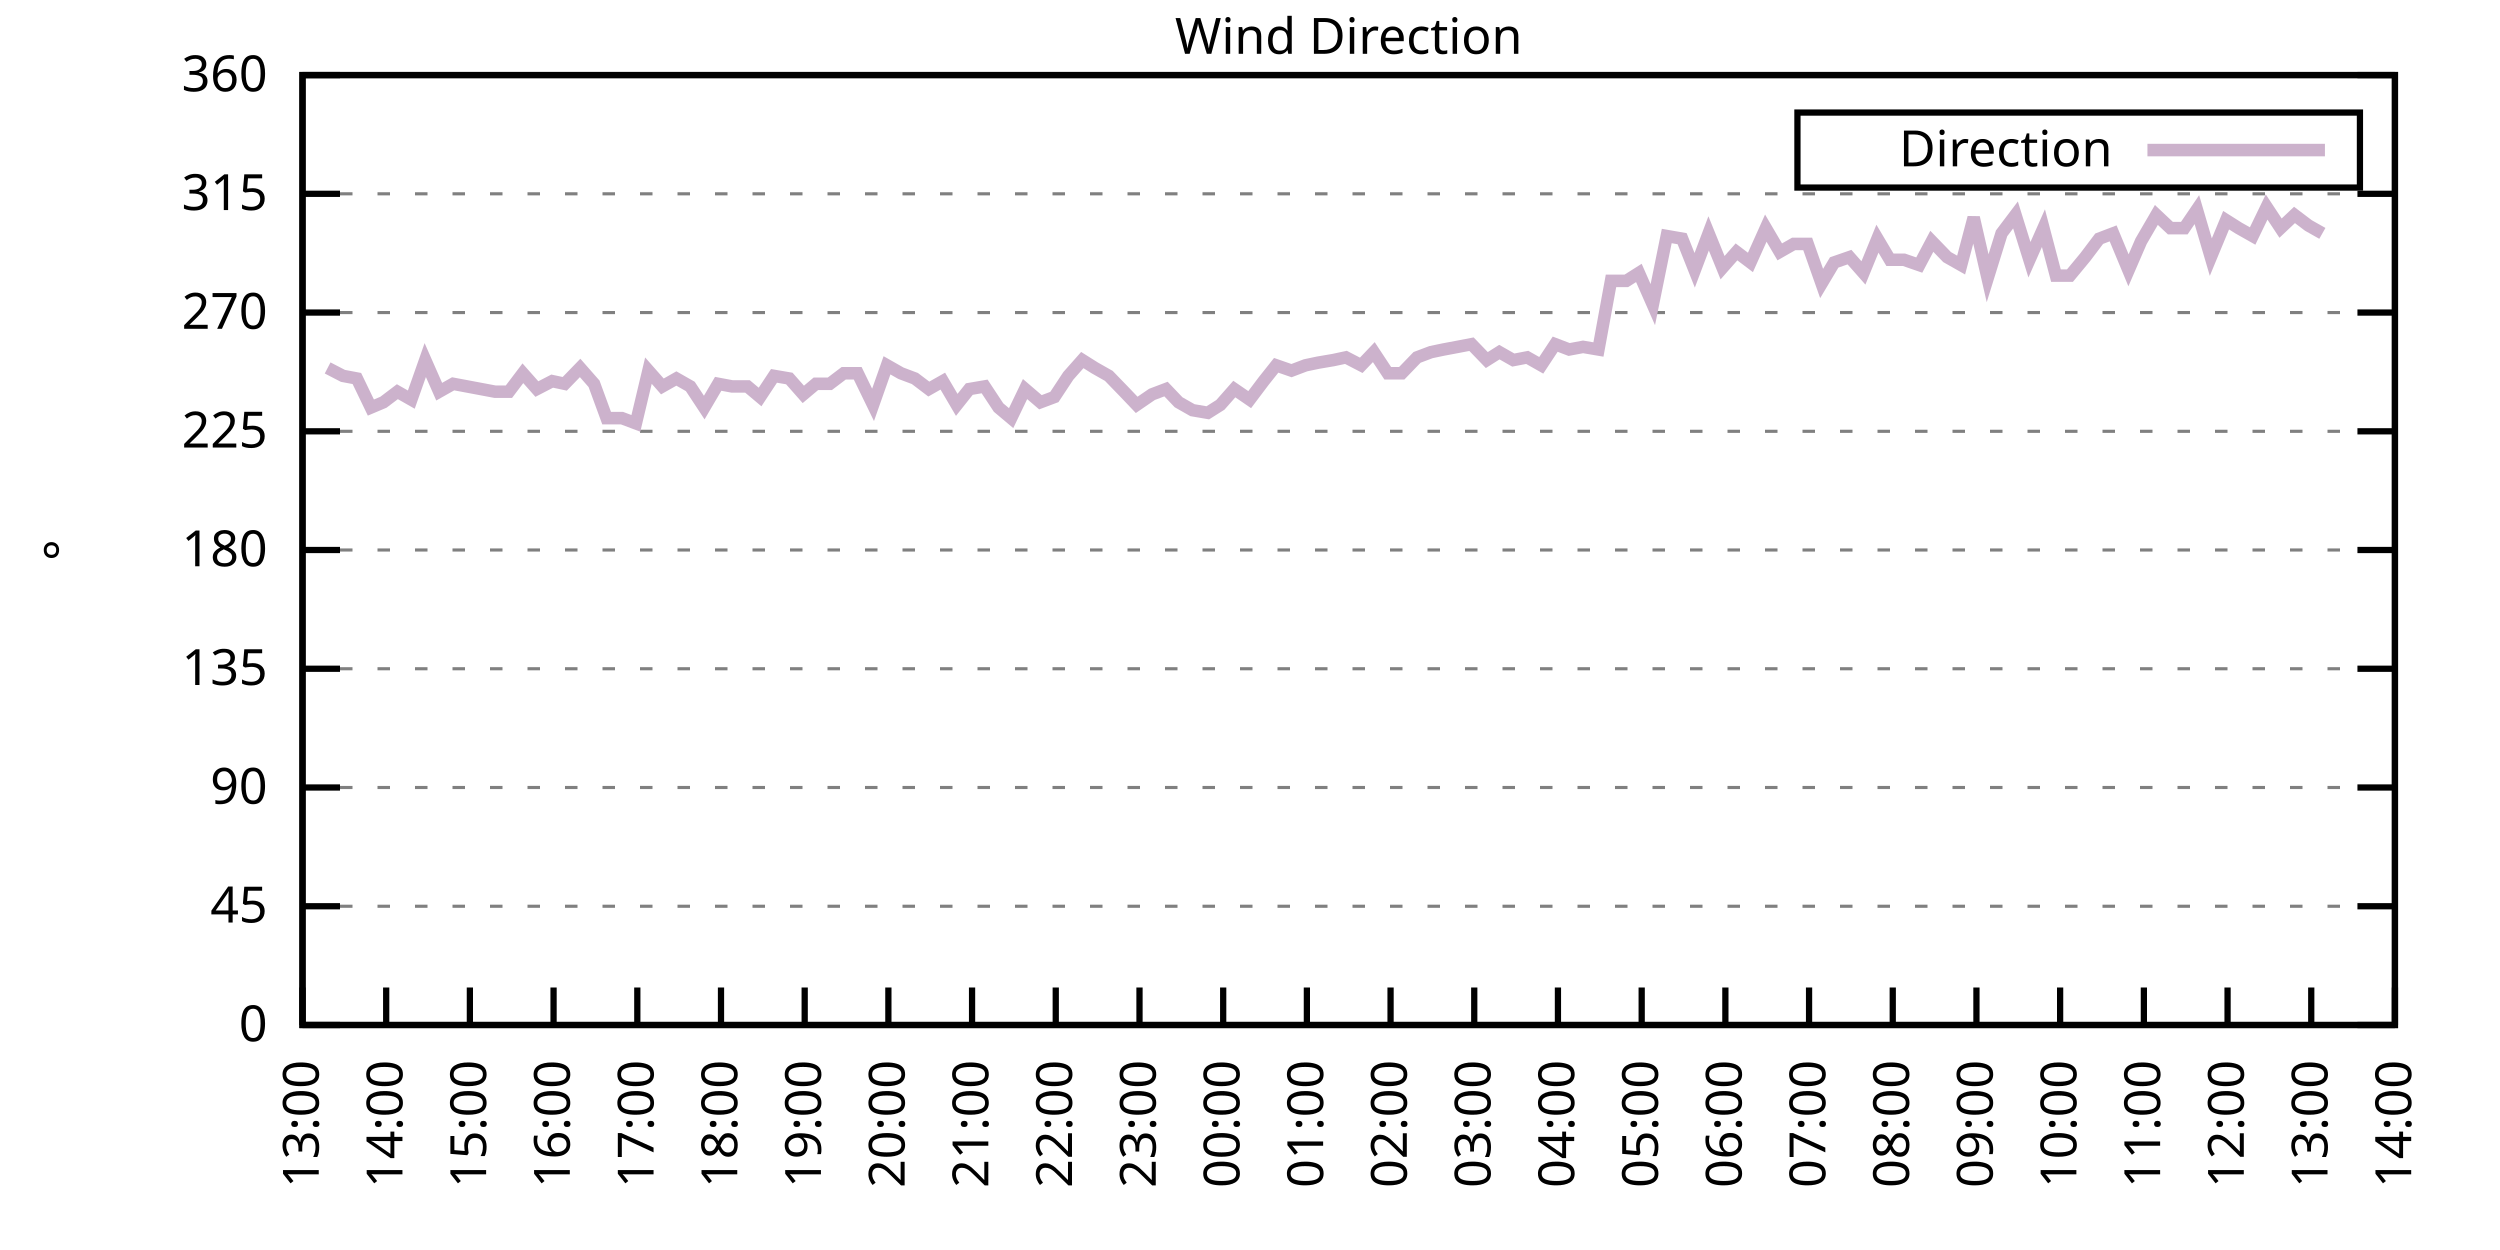
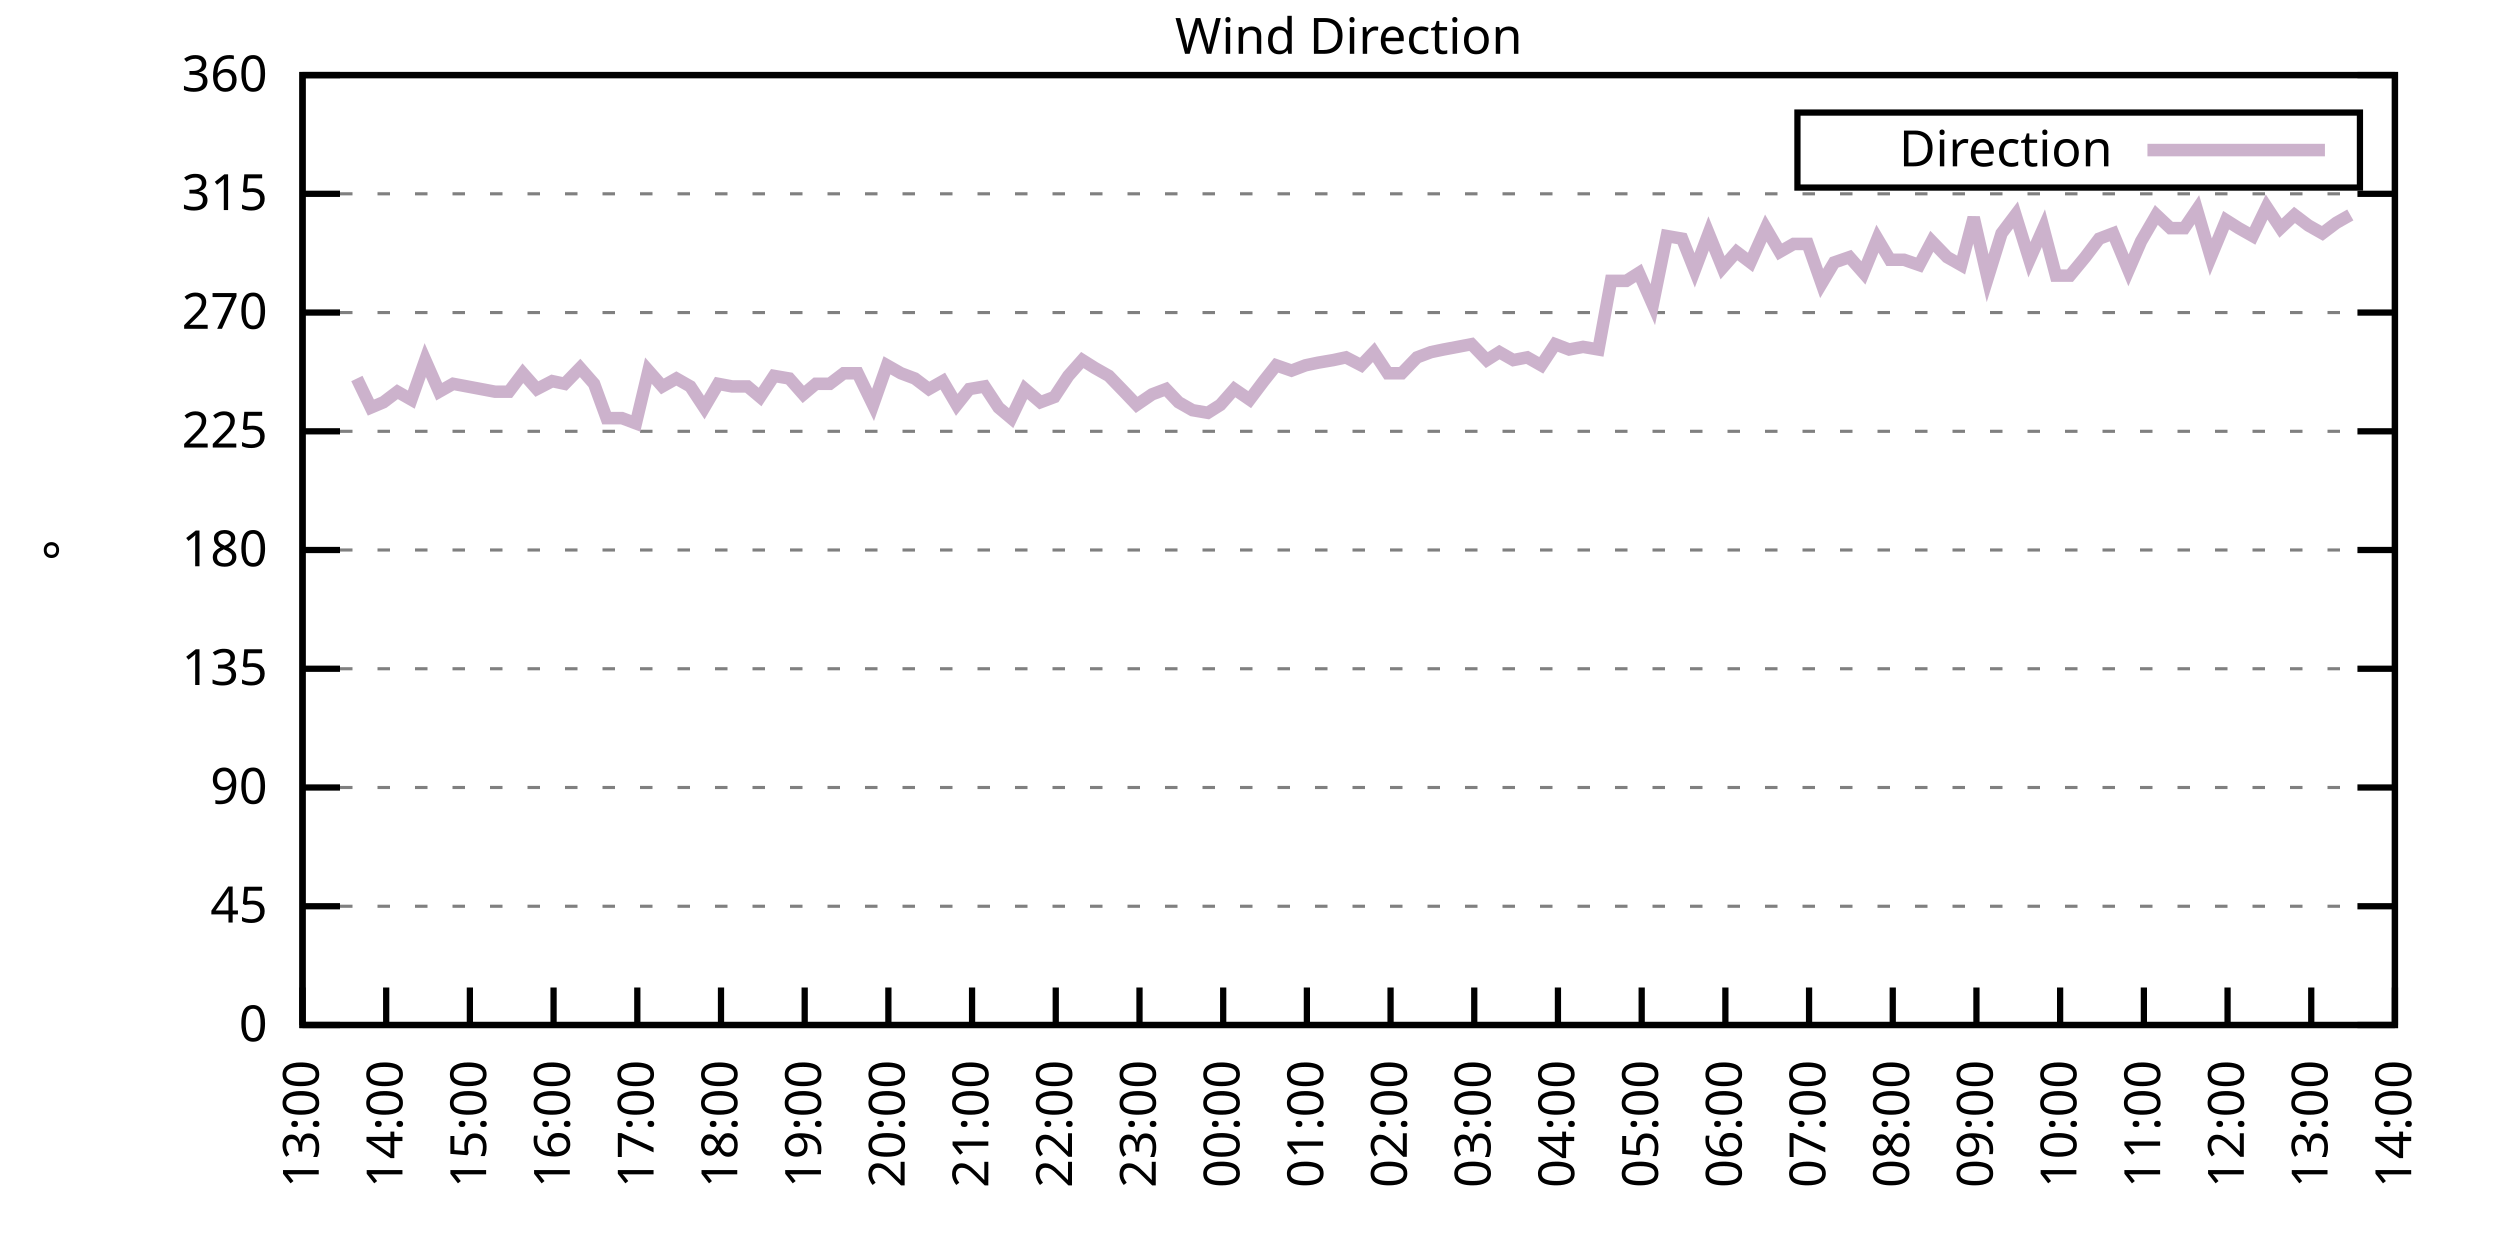
<svg xmlns="http://www.w3.org/2000/svg" xmlns:xlink="http://www.w3.org/1999/xlink" width="400" height="200" viewBox="0 0 400 200">
  <g id="gnuplot_canvas">
    <rect x="0" y="0" width="400" height="200" fill="none" />
    <defs>
      <circle id="gpDot" r="0.5" stroke-width="0.5" stroke="currentColor" />
      <path id="gpPt0" stroke-width="0.333" stroke="currentColor" d="M-1,0 h2 M0,-1 v2" />
      <path id="gpPt1" stroke-width="0.333" stroke="currentColor" d="M-1,-1 L1,1 M1,-1 L-1,1" />
      <path id="gpPt2" stroke-width="0.333" stroke="currentColor" d="M-1,0 L1,0 M0,-1 L0,1 M-1,-1 L1,1 M-1,1 L1,-1" />
      <rect id="gpPt3" stroke-width="0.333" stroke="currentColor" x="-1" y="-1" width="2" height="2" />
      <rect id="gpPt4" stroke-width="0.333" stroke="currentColor" fill="currentColor" x="-1" y="-1" width="2" height="2" />
      <circle id="gpPt5" stroke-width="0.333" stroke="currentColor" cx="0" cy="0" r="1" />
      <use xlink:href="#gpPt5" id="gpPt6" fill="currentColor" stroke="none" />
      <path id="gpPt7" stroke-width="0.333" stroke="currentColor" d="M0,-1.33 L-1.33,0.67 L1.33,0.67 z" />
      <use xlink:href="#gpPt7" id="gpPt8" fill="currentColor" stroke="none" />
      <use xlink:href="#gpPt7" id="gpPt9" stroke="currentColor" transform="rotate(180)" />
      <use xlink:href="#gpPt9" id="gpPt10" fill="currentColor" stroke="none" />
      <use xlink:href="#gpPt3" id="gpPt11" stroke="currentColor" transform="rotate(45)" />
      <use xlink:href="#gpPt11" id="gpPt12" fill="currentColor" stroke="none" />
      <path id="gpPt13" stroke-width="0.333" stroke="currentColor" d="M0,1.330 L1.265,0.411 L0.782,-1.067 L-0.782,-1.076 L-1.265,0.411 z" />
      <use xlink:href="#gpPt13" id="gpPt14" fill="currentColor" stroke="none" />
      <filter id="textbox" filterUnits="objectBoundingBox" x="0" y="0" height="1" width="1">
        <feFlood flood-color="white" flood-opacity="1" result="bgnd" />
        <feComposite in="SourceGraphic" in2="bgnd" operator="atop" />
      </filter>
      <filter id="greybox" filterUnits="objectBoundingBox" x="0" y="0" height="1" width="1">
        <feFlood flood-color="lightgrey" flood-opacity="1" result="grey" />
        <feComposite in="SourceGraphic" in2="grey" operator="atop" />
      </filter>
    </defs>
    <g fill="none" color="white" stroke="currentColor" stroke-width="1.00" stroke-linecap="butt" stroke-linejoin="miter">
</g>
    <g fill="none" color="black" stroke="currentColor" stroke-width="1.00" stroke-linecap="butt" stroke-linejoin="miter">
      <g stroke="none" shape-rendering="crispEdges">
        <polygon fill="rgb(255, 255, 255)" points="48.40,164.00 383.18,164.00 383.18,12.02 48.40,12.02 " />
      </g>
    </g>
    <g fill="none" color="black" stroke="currentColor" stroke-width="1.00" stroke-linecap="butt" stroke-linejoin="miter">
</g>
    <g fill="none" color="black" stroke="black" stroke-width="0.50" stroke-linecap="butt" stroke-linejoin="miter">
</g>
    <g fill="none" color="gray" stroke="currentColor" stroke-width="0.50" stroke-linecap="butt" stroke-linejoin="miter">
      <path stroke="gray" stroke-dasharray="2,4" class="gridline" d="M48.40,164.00 L383.19,164.00  " />
    </g>
    <g fill="none" color="gray" stroke="gray" stroke-width="1.00" stroke-linecap="butt" stroke-linejoin="miter">
</g>
    <g fill="none" color="black" stroke="currentColor" stroke-width="1.00" stroke-linecap="butt" stroke-linejoin="miter">
      <path stroke="black" d="M48.40,164.00 L54.40,164.00 M383.19,164.00 L377.19,164.00  " />
      <g transform="translate(42.80,166.60)" stroke="none" fill="black" font-family="Sans" font-size="8.00" text-anchor="end">
        <text>
          <tspan font-family="Sans"> 0</tspan>
        </text>
      </g>
    </g>
    <g fill="none" color="black" stroke="currentColor" stroke-width="1.00" stroke-linecap="butt" stroke-linejoin="miter">
</g>
    <g fill="none" color="black" stroke="black" stroke-width="0.50" stroke-linecap="butt" stroke-linejoin="miter">
</g>
    <g fill="none" color="gray" stroke="currentColor" stroke-width="0.50" stroke-linecap="butt" stroke-linejoin="miter">
      <path stroke="gray" stroke-dasharray="2,4" class="gridline" d="M48.40,145.00 L383.19,145.00  " />
    </g>
    <g fill="none" color="gray" stroke="gray" stroke-width="1.00" stroke-linecap="butt" stroke-linejoin="miter">
</g>
    <g fill="none" color="black" stroke="currentColor" stroke-width="1.00" stroke-linecap="butt" stroke-linejoin="miter">
      <path stroke="black" d="M48.40,145.00 L54.40,145.00 M383.19,145.00 L377.19,145.00  " />
      <g transform="translate(42.80,147.60)" stroke="none" fill="black" font-family="Sans" font-size="8.00" text-anchor="end">
        <text>
          <tspan font-family="Sans"> 45</tspan>
        </text>
      </g>
    </g>
    <g fill="none" color="black" stroke="currentColor" stroke-width="1.00" stroke-linecap="butt" stroke-linejoin="miter">
</g>
    <g fill="none" color="black" stroke="black" stroke-width="0.50" stroke-linecap="butt" stroke-linejoin="miter">
</g>
    <g fill="none" color="gray" stroke="currentColor" stroke-width="0.50" stroke-linecap="butt" stroke-linejoin="miter">
      <path stroke="gray" stroke-dasharray="2,4" class="gridline" d="M48.40,126.00 L383.19,126.00  " />
    </g>
    <g fill="none" color="gray" stroke="gray" stroke-width="1.00" stroke-linecap="butt" stroke-linejoin="miter">
</g>
    <g fill="none" color="black" stroke="currentColor" stroke-width="1.00" stroke-linecap="butt" stroke-linejoin="miter">
      <path stroke="black" d="M48.40,126.00 L54.40,126.00 M383.19,126.00 L377.19,126.00  " />
      <g transform="translate(42.80,128.60)" stroke="none" fill="black" font-family="Sans" font-size="8.00" text-anchor="end">
        <text>
          <tspan font-family="Sans"> 90</tspan>
        </text>
      </g>
    </g>
    <g fill="none" color="black" stroke="currentColor" stroke-width="1.00" stroke-linecap="butt" stroke-linejoin="miter">
</g>
    <g fill="none" color="black" stroke="black" stroke-width="0.50" stroke-linecap="butt" stroke-linejoin="miter">
</g>
    <g fill="none" color="gray" stroke="currentColor" stroke-width="0.50" stroke-linecap="butt" stroke-linejoin="miter">
      <path stroke="gray" stroke-dasharray="2,4" class="gridline" d="M48.40,107.00 L383.19,107.00  " />
    </g>
    <g fill="none" color="gray" stroke="gray" stroke-width="1.00" stroke-linecap="butt" stroke-linejoin="miter">
</g>
    <g fill="none" color="black" stroke="currentColor" stroke-width="1.00" stroke-linecap="butt" stroke-linejoin="miter">
      <path stroke="black" d="M48.40,107.00 L54.40,107.00 M383.19,107.00 L377.19,107.00  " />
      <g transform="translate(42.80,109.60)" stroke="none" fill="black" font-family="Sans" font-size="8.00" text-anchor="end">
        <text>
          <tspan font-family="Sans"> 135</tspan>
        </text>
      </g>
    </g>
    <g fill="none" color="black" stroke="currentColor" stroke-width="1.00" stroke-linecap="butt" stroke-linejoin="miter">
</g>
    <g fill="none" color="black" stroke="black" stroke-width="0.50" stroke-linecap="butt" stroke-linejoin="miter">
</g>
    <g fill="none" color="gray" stroke="currentColor" stroke-width="0.50" stroke-linecap="butt" stroke-linejoin="miter">
      <path stroke="gray" stroke-dasharray="2,4" class="gridline" d="M48.40,88.00 L383.19,88.00  " />
    </g>
    <g fill="none" color="gray" stroke="gray" stroke-width="1.00" stroke-linecap="butt" stroke-linejoin="miter">
</g>
    <g fill="none" color="black" stroke="currentColor" stroke-width="1.00" stroke-linecap="butt" stroke-linejoin="miter">
      <path stroke="black" d="M48.40,88.00 L54.40,88.00 M383.19,88.00 L377.19,88.00  " />
      <g transform="translate(42.80,90.60)" stroke="none" fill="black" font-family="Sans" font-size="8.00" text-anchor="end">
        <text>
          <tspan font-family="Sans"> 180</tspan>
        </text>
      </g>
    </g>
    <g fill="none" color="black" stroke="currentColor" stroke-width="1.00" stroke-linecap="butt" stroke-linejoin="miter">
</g>
    <g fill="none" color="black" stroke="black" stroke-width="0.50" stroke-linecap="butt" stroke-linejoin="miter">
</g>
    <g fill="none" color="gray" stroke="currentColor" stroke-width="0.50" stroke-linecap="butt" stroke-linejoin="miter">
      <path stroke="gray" stroke-dasharray="2,4" class="gridline" d="M48.40,69.01 L383.19,69.01  " />
    </g>
    <g fill="none" color="gray" stroke="gray" stroke-width="1.00" stroke-linecap="butt" stroke-linejoin="miter">
</g>
    <g fill="none" color="black" stroke="currentColor" stroke-width="1.00" stroke-linecap="butt" stroke-linejoin="miter">
      <path stroke="black" d="M48.40,69.01 L54.40,69.01 M383.19,69.01 L377.19,69.01  " />
      <g transform="translate(42.80,71.61)" stroke="none" fill="black" font-family="Sans" font-size="8.00" text-anchor="end">
        <text>
          <tspan font-family="Sans"> 225</tspan>
        </text>
      </g>
    </g>
    <g fill="none" color="black" stroke="currentColor" stroke-width="1.00" stroke-linecap="butt" stroke-linejoin="miter">
</g>
    <g fill="none" color="black" stroke="black" stroke-width="0.50" stroke-linecap="butt" stroke-linejoin="miter">
</g>
    <g fill="none" color="gray" stroke="currentColor" stroke-width="0.50" stroke-linecap="butt" stroke-linejoin="miter">
      <path stroke="gray" stroke-dasharray="2,4" class="gridline" d="M48.40,50.01 L383.19,50.01  " />
    </g>
    <g fill="none" color="gray" stroke="gray" stroke-width="1.00" stroke-linecap="butt" stroke-linejoin="miter">
</g>
    <g fill="none" color="black" stroke="currentColor" stroke-width="1.00" stroke-linecap="butt" stroke-linejoin="miter">
      <path stroke="black" d="M48.40,50.01 L54.40,50.01 M383.19,50.01 L377.19,50.01  " />
      <g transform="translate(42.80,52.61)" stroke="none" fill="black" font-family="Sans" font-size="8.00" text-anchor="end">
        <text>
          <tspan font-family="Sans"> 270</tspan>
        </text>
      </g>
    </g>
    <g fill="none" color="black" stroke="currentColor" stroke-width="1.00" stroke-linecap="butt" stroke-linejoin="miter">
</g>
    <g fill="none" color="black" stroke="black" stroke-width="0.50" stroke-linecap="butt" stroke-linejoin="miter">
</g>
    <g fill="none" color="gray" stroke="currentColor" stroke-width="0.50" stroke-linecap="butt" stroke-linejoin="miter">
      <path stroke="gray" stroke-dasharray="2,4" class="gridline" d="M48.40,31.01 L383.19,31.01  " />
    </g>
    <g fill="none" color="gray" stroke="gray" stroke-width="1.00" stroke-linecap="butt" stroke-linejoin="miter">
</g>
    <g fill="none" color="black" stroke="currentColor" stroke-width="1.00" stroke-linecap="butt" stroke-linejoin="miter">
      <path stroke="black" d="M48.40,31.01 L54.40,31.01 M383.19,31.01 L377.19,31.01  " />
      <g transform="translate(42.80,33.61)" stroke="none" fill="black" font-family="Sans" font-size="8.00" text-anchor="end">
        <text>
          <tspan font-family="Sans"> 315</tspan>
        </text>
      </g>
    </g>
    <g fill="none" color="black" stroke="currentColor" stroke-width="1.00" stroke-linecap="butt" stroke-linejoin="miter">
</g>
    <g fill="none" color="black" stroke="black" stroke-width="0.50" stroke-linecap="butt" stroke-linejoin="miter">
</g>
    <g fill="none" color="gray" stroke="currentColor" stroke-width="0.50" stroke-linecap="butt" stroke-linejoin="miter">
      <path stroke="gray" stroke-dasharray="2,4" class="gridline" d="M48.40,12.01 L383.19,12.01  " />
    </g>
    <g fill="none" color="gray" stroke="gray" stroke-width="1.00" stroke-linecap="butt" stroke-linejoin="miter">
</g>
    <g fill="none" color="black" stroke="currentColor" stroke-width="1.00" stroke-linecap="butt" stroke-linejoin="miter">
      <path stroke="black" d="M48.40,12.01 L54.40,12.01 M383.19,12.01 L377.19,12.01  " />
      <g transform="translate(42.80,14.61)" stroke="none" fill="black" font-family="Sans" font-size="8.00" text-anchor="end">
        <text>
          <tspan font-family="Sans"> 360</tspan>
        </text>
      </g>
    </g>
    <g fill="none" color="black" stroke="currentColor" stroke-width="1.00" stroke-linecap="butt" stroke-linejoin="miter">
      <path stroke="black" d="M48.40,164.00 L48.40,158.00  " />
      <g transform="translate(51.00,169.60) rotate(270.00)" stroke="none" fill="black" font-family="Sans" font-size="8.00" text-anchor="end">
        <text>
          <tspan font-family="Sans">13:00</tspan>
        </text>
      </g>
    </g>
    <g fill="none" color="black" stroke="currentColor" stroke-width="1.00" stroke-linecap="butt" stroke-linejoin="miter">
      <path stroke="black" d="M61.79,164.00 L61.79,158.00  " />
      <g transform="translate(64.39,169.60) rotate(270.00)" stroke="none" fill="black" font-family="Sans" font-size="8.00" text-anchor="end">
        <text>
          <tspan font-family="Sans">14:00</tspan>
        </text>
      </g>
    </g>
    <g fill="none" color="black" stroke="currentColor" stroke-width="1.00" stroke-linecap="butt" stroke-linejoin="miter">
      <path stroke="black" d="M75.18,164.00 L75.18,158.00  " />
      <g transform="translate(77.78,169.60) rotate(270.00)" stroke="none" fill="black" font-family="Sans" font-size="8.00" text-anchor="end">
        <text>
          <tspan font-family="Sans">15:00</tspan>
        </text>
      </g>
    </g>
    <g fill="none" color="black" stroke="currentColor" stroke-width="1.00" stroke-linecap="butt" stroke-linejoin="miter">
      <path stroke="black" d="M88.57,164.00 L88.57,158.00  " />
      <g transform="translate(91.17,169.60) rotate(270.00)" stroke="none" fill="black" font-family="Sans" font-size="8.00" text-anchor="end">
        <text>
          <tspan font-family="Sans">16:00</tspan>
        </text>
      </g>
    </g>
    <g fill="none" color="black" stroke="currentColor" stroke-width="1.00" stroke-linecap="butt" stroke-linejoin="miter">
      <path stroke="black" d="M101.97,164.00 L101.97,158.00  " />
      <g transform="translate(104.57,169.60) rotate(270.00)" stroke="none" fill="black" font-family="Sans" font-size="8.00" text-anchor="end">
        <text>
          <tspan font-family="Sans">17:00</tspan>
        </text>
      </g>
    </g>
    <g fill="none" color="black" stroke="currentColor" stroke-width="1.00" stroke-linecap="butt" stroke-linejoin="miter">
      <path stroke="black" d="M115.36,164.00 L115.36,158.00  " />
      <g transform="translate(117.96,169.60) rotate(270.00)" stroke="none" fill="black" font-family="Sans" font-size="8.00" text-anchor="end">
        <text>
          <tspan font-family="Sans">18:00</tspan>
        </text>
      </g>
    </g>
    <g fill="none" color="black" stroke="currentColor" stroke-width="1.00" stroke-linecap="butt" stroke-linejoin="miter">
      <path stroke="black" d="M128.75,164.00 L128.75,158.00  " />
      <g transform="translate(131.35,169.60) rotate(270.00)" stroke="none" fill="black" font-family="Sans" font-size="8.00" text-anchor="end">
        <text>
          <tspan font-family="Sans">19:00</tspan>
        </text>
      </g>
    </g>
    <g fill="none" color="black" stroke="currentColor" stroke-width="1.00" stroke-linecap="butt" stroke-linejoin="miter">
      <path stroke="black" d="M142.14,164.00 L142.14,158.00  " />
      <g transform="translate(144.74,169.60) rotate(270.00)" stroke="none" fill="black" font-family="Sans" font-size="8.00" text-anchor="end">
        <text>
          <tspan font-family="Sans">20:00</tspan>
        </text>
      </g>
    </g>
    <g fill="none" color="black" stroke="currentColor" stroke-width="1.00" stroke-linecap="butt" stroke-linejoin="miter">
      <path stroke="black" d="M155.53,164.00 L155.53,158.00  " />
      <g transform="translate(158.13,169.60) rotate(270.00)" stroke="none" fill="black" font-family="Sans" font-size="8.00" text-anchor="end">
        <text>
          <tspan font-family="Sans">21:00</tspan>
        </text>
      </g>
    </g>
    <g fill="none" color="black" stroke="currentColor" stroke-width="1.00" stroke-linecap="butt" stroke-linejoin="miter">
      <path stroke="black" d="M168.92,164.00 L168.92,158.00  " />
      <g transform="translate(171.52,169.60) rotate(270.00)" stroke="none" fill="black" font-family="Sans" font-size="8.00" text-anchor="end">
        <text>
          <tspan font-family="Sans">22:00</tspan>
        </text>
      </g>
    </g>
    <g fill="none" color="black" stroke="currentColor" stroke-width="1.00" stroke-linecap="butt" stroke-linejoin="miter">
      <path stroke="black" d="M182.32,164.00 L182.32,158.00  " />
      <g transform="translate(184.92,169.60) rotate(270.00)" stroke="none" fill="black" font-family="Sans" font-size="8.00" text-anchor="end">
        <text>
          <tspan font-family="Sans">23:00</tspan>
        </text>
      </g>
    </g>
    <g fill="none" color="black" stroke="currentColor" stroke-width="1.00" stroke-linecap="butt" stroke-linejoin="miter">
      <path stroke="black" d="M195.71,164.00 L195.71,158.00  " />
      <g transform="translate(198.31,169.60) rotate(270.00)" stroke="none" fill="black" font-family="Sans" font-size="8.00" text-anchor="end">
        <text>
          <tspan font-family="Sans">00:00</tspan>
        </text>
      </g>
    </g>
    <g fill="none" color="black" stroke="currentColor" stroke-width="1.00" stroke-linecap="butt" stroke-linejoin="miter">
      <path stroke="black" d="M209.10,164.00 L209.10,158.00  " />
      <g transform="translate(211.70,169.60) rotate(270.00)" stroke="none" fill="black" font-family="Sans" font-size="8.00" text-anchor="end">
        <text>
          <tspan font-family="Sans">01:00</tspan>
        </text>
      </g>
    </g>
    <g fill="none" color="black" stroke="currentColor" stroke-width="1.00" stroke-linecap="butt" stroke-linejoin="miter">
      <path stroke="black" d="M222.49,164.00 L222.49,158.00  " />
      <g transform="translate(225.09,169.60) rotate(270.00)" stroke="none" fill="black" font-family="Sans" font-size="8.00" text-anchor="end">
        <text>
          <tspan font-family="Sans">02:00</tspan>
        </text>
      </g>
    </g>
    <g fill="none" color="black" stroke="currentColor" stroke-width="1.00" stroke-linecap="butt" stroke-linejoin="miter">
      <path stroke="black" d="M235.88,164.00 L235.88,158.00  " />
      <g transform="translate(238.48,169.60) rotate(270.00)" stroke="none" fill="black" font-family="Sans" font-size="8.00" text-anchor="end">
        <text>
          <tspan font-family="Sans">03:00</tspan>
        </text>
      </g>
    </g>
    <g fill="none" color="black" stroke="currentColor" stroke-width="1.00" stroke-linecap="butt" stroke-linejoin="miter">
      <path stroke="black" d="M249.27,164.00 L249.27,158.00  " />
      <g transform="translate(251.87,169.60) rotate(270.00)" stroke="none" fill="black" font-family="Sans" font-size="8.00" text-anchor="end">
        <text>
          <tspan font-family="Sans">04:00</tspan>
        </text>
      </g>
    </g>
    <g fill="none" color="black" stroke="currentColor" stroke-width="1.00" stroke-linecap="butt" stroke-linejoin="miter">
      <path stroke="black" d="M262.67,164.00 L262.67,158.00  " />
      <g transform="translate(265.27,169.60) rotate(270.00)" stroke="none" fill="black" font-family="Sans" font-size="8.00" text-anchor="end">
        <text>
          <tspan font-family="Sans">05:00</tspan>
        </text>
      </g>
    </g>
    <g fill="none" color="black" stroke="currentColor" stroke-width="1.00" stroke-linecap="butt" stroke-linejoin="miter">
      <path stroke="black" d="M276.06,164.00 L276.06,158.00  " />
      <g transform="translate(278.66,169.60) rotate(270.00)" stroke="none" fill="black" font-family="Sans" font-size="8.00" text-anchor="end">
        <text>
          <tspan font-family="Sans">06:00</tspan>
        </text>
      </g>
    </g>
    <g fill="none" color="black" stroke="currentColor" stroke-width="1.00" stroke-linecap="butt" stroke-linejoin="miter">
      <path stroke="black" d="M289.45,164.00 L289.45,158.00  " />
      <g transform="translate(292.05,169.60) rotate(270.00)" stroke="none" fill="black" font-family="Sans" font-size="8.00" text-anchor="end">
        <text>
          <tspan font-family="Sans">07:00</tspan>
        </text>
      </g>
    </g>
    <g fill="none" color="black" stroke="currentColor" stroke-width="1.00" stroke-linecap="butt" stroke-linejoin="miter">
      <path stroke="black" d="M302.84,164.00 L302.84,158.00  " />
      <g transform="translate(305.44,169.60) rotate(270.00)" stroke="none" fill="black" font-family="Sans" font-size="8.00" text-anchor="end">
        <text>
          <tspan font-family="Sans">08:00</tspan>
        </text>
      </g>
    </g>
    <g fill="none" color="black" stroke="currentColor" stroke-width="1.00" stroke-linecap="butt" stroke-linejoin="miter">
      <path stroke="black" d="M316.23,164.00 L316.23,158.00  " />
      <g transform="translate(318.83,169.60) rotate(270.00)" stroke="none" fill="black" font-family="Sans" font-size="8.00" text-anchor="end">
        <text>
          <tspan font-family="Sans">09:00</tspan>
        </text>
      </g>
    </g>
    <g fill="none" color="black" stroke="currentColor" stroke-width="1.00" stroke-linecap="butt" stroke-linejoin="miter">
      <path stroke="black" d="M329.62,164.00 L329.62,158.00  " />
      <g transform="translate(332.22,169.60) rotate(270.00)" stroke="none" fill="black" font-family="Sans" font-size="8.00" text-anchor="end">
        <text>
          <tspan font-family="Sans">10:00</tspan>
        </text>
      </g>
    </g>
    <g fill="none" color="black" stroke="currentColor" stroke-width="1.00" stroke-linecap="butt" stroke-linejoin="miter">
      <path stroke="black" d="M343.02,164.00 L343.02,158.00  " />
      <g transform="translate(345.62,169.60) rotate(270.00)" stroke="none" fill="black" font-family="Sans" font-size="8.00" text-anchor="end">
        <text>
          <tspan font-family="Sans">11:00</tspan>
        </text>
      </g>
    </g>
    <g fill="none" color="black" stroke="currentColor" stroke-width="1.00" stroke-linecap="butt" stroke-linejoin="miter">
      <path stroke="black" d="M356.41,164.00 L356.41,158.00  " />
      <g transform="translate(359.01,169.60) rotate(270.00)" stroke="none" fill="black" font-family="Sans" font-size="8.00" text-anchor="end">
        <text>
          <tspan font-family="Sans">12:00</tspan>
        </text>
      </g>
    </g>
    <g fill="none" color="black" stroke="currentColor" stroke-width="1.00" stroke-linecap="butt" stroke-linejoin="miter">
      <path stroke="black" d="M369.80,164.00 L369.80,158.00  " />
      <g transform="translate(372.40,169.60) rotate(270.00)" stroke="none" fill="black" font-family="Sans" font-size="8.00" text-anchor="end">
        <text>
          <tspan font-family="Sans">13:00</tspan>
        </text>
      </g>
    </g>
    <g fill="none" color="black" stroke="currentColor" stroke-width="1.00" stroke-linecap="butt" stroke-linejoin="miter">
      <path stroke="black" d="M383.19,164.00 L383.19,158.00  " />
      <g transform="translate(385.79,169.60) rotate(270.00)" stroke="none" fill="black" font-family="Sans" font-size="8.00" text-anchor="end">
        <text>
          <tspan font-family="Sans">14:00</tspan>
        </text>
      </g>
    </g>
    <g fill="none" color="black" stroke="currentColor" stroke-width="1.00" stroke-linecap="butt" stroke-linejoin="miter">
</g>
    <g fill="none" color="black" stroke="currentColor" stroke-width="1.00" stroke-linecap="butt" stroke-linejoin="miter">
      <path stroke="black" d="M48.40,12.01 L48.40,164.00 L383.19,164.00 L383.19,12.01 L48.40,12.01 Z  " />
    </g>
    <g fill="none" color="black" stroke="currentColor" stroke-width="1.00" stroke-linecap="butt" stroke-linejoin="miter">
</g>
    <g fill="none" color="black" stroke="currentColor" stroke-width="1.00" stroke-linecap="butt" stroke-linejoin="miter">
      <path stroke="black" d="M287.59,30.01 L287.59,18.01 L377.59,18.01 L377.59,30.01 L287.59,30.01 Z  " />
    </g>
    <g id="Wind_direction_plot_1">
      <g fill="none" color="white" stroke="black" stroke-width="2.00" stroke-linecap="butt" stroke-linejoin="miter">
</g>
      <g fill="none" color="black" stroke="currentColor" stroke-width="2.00" stroke-linecap="butt" stroke-linejoin="miter">
        <g transform="translate(337.99,26.61)" stroke="none" fill="black" font-family="Sans" font-size="8.00" text-anchor="end">
          <text>
            <tspan font-family="Sans">Direction</tspan>
          </text>
        </g>
      </g>
      <g fill="none" color="black" stroke="currentColor" stroke-width="2.00" stroke-linecap="butt" stroke-linejoin="miter">
-         <path stroke="rgb(204, 178, 204)" d="M343.59,24.01 L371.99,24.01 M52.42,58.87 L54.87,60.14 L57.10,60.56 L59.34,65.21 L61.35,64.36 L63.58,62.67   L65.81,63.94 L68.04,57.61 L70.27,62.67 L72.50,61.41 L74.74,61.83 L76.97,62.25 L79.20,62.67 L81.43,62.67   L83.66,59.72 L85.90,62.25 L88.35,60.98 L90.36,61.41 L92.82,58.87 L95.05,61.41 L97.06,66.90 L99.51,66.90   L101.74,67.74 L103.75,59.30 L105.98,61.83 L108.22,60.56 L110.45,61.83 L112.68,65.21 L114.91,61.41 L117.14,61.83   L119.60,61.83 L121.61,63.52 L123.84,60.14 L126.29,60.56 L128.53,63.10 L130.54,61.41 L132.77,61.41 L135.00,59.72   L137.23,59.72 L139.69,64.78 L141.92,58.45 L144.15,59.72 L146.38,60.56 L148.61,62.25 L150.85,60.98 L153.08,64.78   L155.09,62.25 L157.54,61.83 L159.77,65.21 L161.78,66.90 L164.01,62.25 L166.47,64.36 L168.70,63.52 L170.93,60.14   L173.17,57.61 L175.17,58.87 L177.41,60.14 L179.86,62.67 L181.87,64.78 L184.32,63.10 L186.56,62.25 L188.57,64.36   L190.80,65.63 L193.25,66.05 L195.26,64.78 L197.49,62.25 L199.95,63.94 L202.18,60.98 L204.19,58.45 L206.64,59.30   L208.88,58.45 L210.88,58.03 L213.34,57.61 L215.35,57.18 L217.80,58.45 L219.81,56.34 L222.04,59.72 L224.28,59.72   L226.73,57.18 L228.96,56.34 L230.97,55.92 L233.20,55.50 L235.44,55.07 L237.89,57.61 L239.90,56.34 L242.13,57.61   L244.36,57.18 L246.60,58.45 L248.83,55.07 L251.06,55.92 L253.29,55.50 L255.75,55.92 L257.76,44.94 L260.21,44.94   L262.22,43.67 L264.45,48.74 L266.68,37.76 L269.14,38.19 L271.15,43.25 L273.38,37.34 L275.61,42.83 L277.84,40.30   L280.07,41.99 L282.53,36.50 L284.76,40.30 L286.99,39.03 L289.23,39.03 L291.46,45.36 L293.47,41.99 L295.92,41.14   L298.15,43.67 L300.39,38.19 L302.39,41.56 L304.63,41.56 L307.08,42.41 L309.09,38.61 L311.54,41.14 L313.78,42.41   L315.79,34.81 L318.02,44.52 L320.25,37.34 L322.48,34.39 L324.71,41.56 L326.95,36.50 L328.95,44.10 L331.19,44.10   L333.64,41.14 L335.87,38.19 L338.10,37.34 L340.56,43.25 L342.57,38.61 L345.02,34.39 L347.26,36.50 L349.49,36.50   L351.50,33.54 L353.73,41.14 L356.18,35.23 L358.19,36.50 L360.42,37.76 L362.66,33.12 L364.89,36.50 L367.12,34.39   L369.35,36.08 L371.58,37.34  " />
+         <path stroke="rgb(204, 178, 204)" d="M343.59,24.01 L371.99,24.01 M57.10,60.56 L59.34,65.21 L61.35,64.36 L63.58,62.67 L65.81,63.94 L68.04,57.61   L70.27,62.67 L72.50,61.41 L74.74,61.83 L76.97,62.25 L79.20,62.67 L81.43,62.67 L83.66,59.72 L85.90,62.25   L88.35,60.98 L90.36,61.41 L92.82,58.87 L95.05,61.41 L97.06,66.90 L99.51,66.90 L101.74,67.74 L103.75,59.30   L105.98,61.83 L108.22,60.56 L110.45,61.83 L112.68,65.21 L114.91,61.41 L117.14,61.83 L119.60,61.83 L121.61,63.52   L123.84,60.14 L126.29,60.56 L128.53,63.10 L130.54,61.41 L132.77,61.41 L135.00,59.72 L137.23,59.72 L139.69,64.78   L141.92,58.45 L144.15,59.72 L146.38,60.56 L148.61,62.25 L150.85,60.98 L153.08,64.78 L155.09,62.25 L157.54,61.83   L159.77,65.21 L161.78,66.90 L164.01,62.25 L166.47,64.36 L168.70,63.52 L170.93,60.14 L173.17,57.61 L175.17,58.87   L177.41,60.14 L179.86,62.67 L181.87,64.78 L184.32,63.10 L186.56,62.25 L188.57,64.36 L190.80,65.63 L193.25,66.05   L195.26,64.78 L197.49,62.25 L199.95,63.94 L202.18,60.98 L204.19,58.45 L206.64,59.30 L208.88,58.45 L210.88,58.03   L213.34,57.61 L215.35,57.18 L217.80,58.45 L219.81,56.34 L222.04,59.72 L224.28,59.72 L226.73,57.18 L228.96,56.34   L230.97,55.92 L233.20,55.50 L235.44,55.07 L237.89,57.61 L239.90,56.34 L242.13,57.61 L244.36,57.18 L246.60,58.45   L248.83,55.07 L251.06,55.92 L253.29,55.50 L255.75,55.92 L257.76,44.94 L260.21,44.94 L262.22,43.67 L264.45,48.74   L266.68,37.76 L269.14,38.19 L271.15,43.25 L273.38,37.34 L275.61,42.83 L277.84,40.30 L280.07,41.99 L282.53,36.50   L284.76,40.30 L286.99,39.03 L289.23,39.03 L291.46,45.36 L293.47,41.99 L295.92,41.14 L298.15,43.67 L300.39,38.19   L302.39,41.56 L304.63,41.56 L307.08,42.41 L309.09,38.61 L311.54,41.14 L313.78,42.41 L315.79,34.81 L318.02,44.52   L320.25,37.34 L322.48,34.39 L324.71,41.56 L326.95,36.50 L328.95,44.10 L331.19,44.10 L333.64,41.14 L335.87,38.19   L338.10,37.34 L340.56,43.25 L342.57,38.61 L345.02,34.39 L347.26,36.50 L349.49,36.50 L351.50,33.54 L353.73,41.14   L356.18,35.23 L358.19,36.50 L360.42,37.76 L362.66,33.12 L364.89,36.50 L367.12,34.39 L369.35,36.08 L371.58,37.34   L373.82,35.65 L376.05,34.39  " />
      </g>
    </g>
    <g fill="none" color="black" stroke="currentColor" stroke-width="2.00" stroke-linecap="butt" stroke-linejoin="miter">
</g>
    <g fill="none" color="black" stroke="black" stroke-width="1.00" stroke-linecap="butt" stroke-linejoin="miter">
</g>
    <g fill="none" color="black" stroke="currentColor" stroke-width="1.00" stroke-linecap="butt" stroke-linejoin="miter">
      <path stroke="black" d="M48.40,12.01 L48.40,164.00 L383.19,164.00 L383.19,12.01 L48.40,12.01 Z  " />
      <g transform="translate(12.80,88.01) rotate(270.00)" stroke="none" fill="black" font-family="Sans" font-size="8.00" text-anchor="middle">
        <text>
          <tspan font-family="Sans">°</tspan>
        </text>
      </g>
    </g>
    <g fill="none" color="black" stroke="currentColor" stroke-width="1.00" stroke-linecap="butt" stroke-linejoin="miter">
</g>
    <g fill="none" color="black" stroke="currentColor" stroke-width="1.00" stroke-linecap="butt" stroke-linejoin="miter">
      <g transform="translate(215.79,8.61)" stroke="none" fill="black" font-family="Sans" font-size="8.00" text-anchor="middle">
        <text>
          <tspan font-family="Sans">Wind Direction</tspan>
        </text>
      </g>
    </g>
    <g fill="none" color="black" stroke="currentColor" stroke-width="1.00" stroke-linecap="butt" stroke-linejoin="miter">
</g>
  </g>
</svg>
